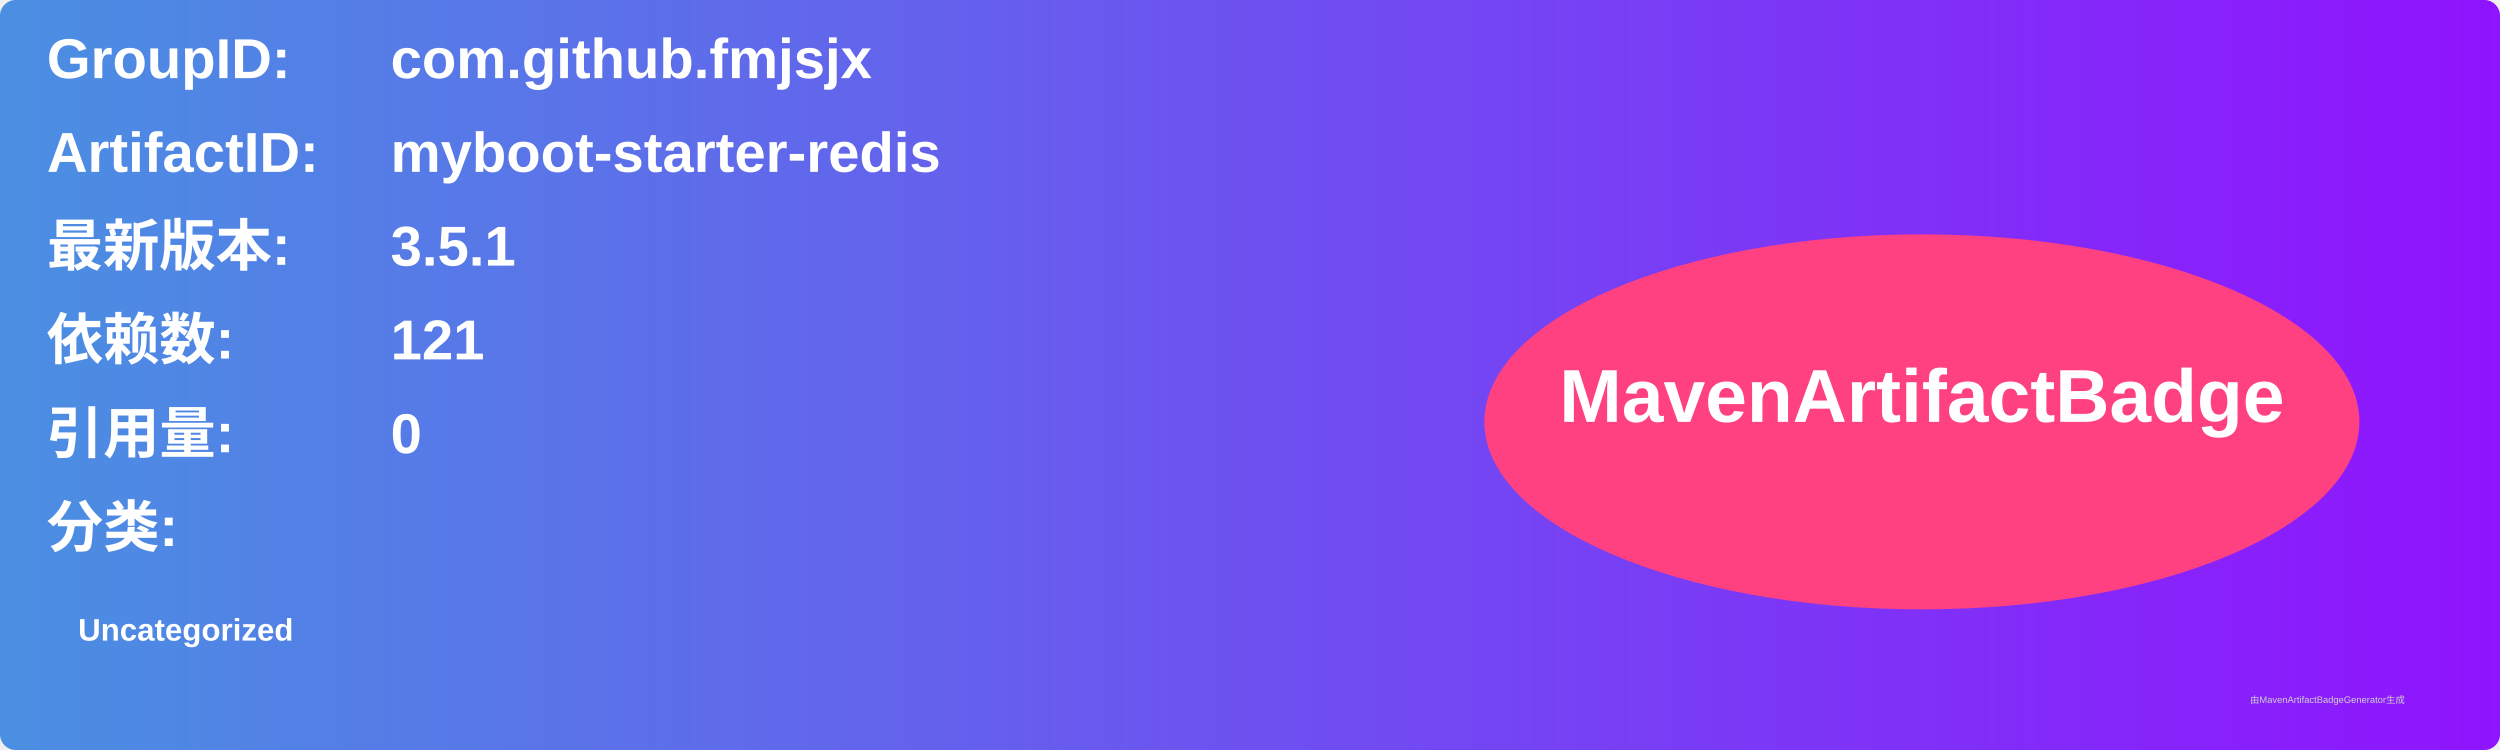
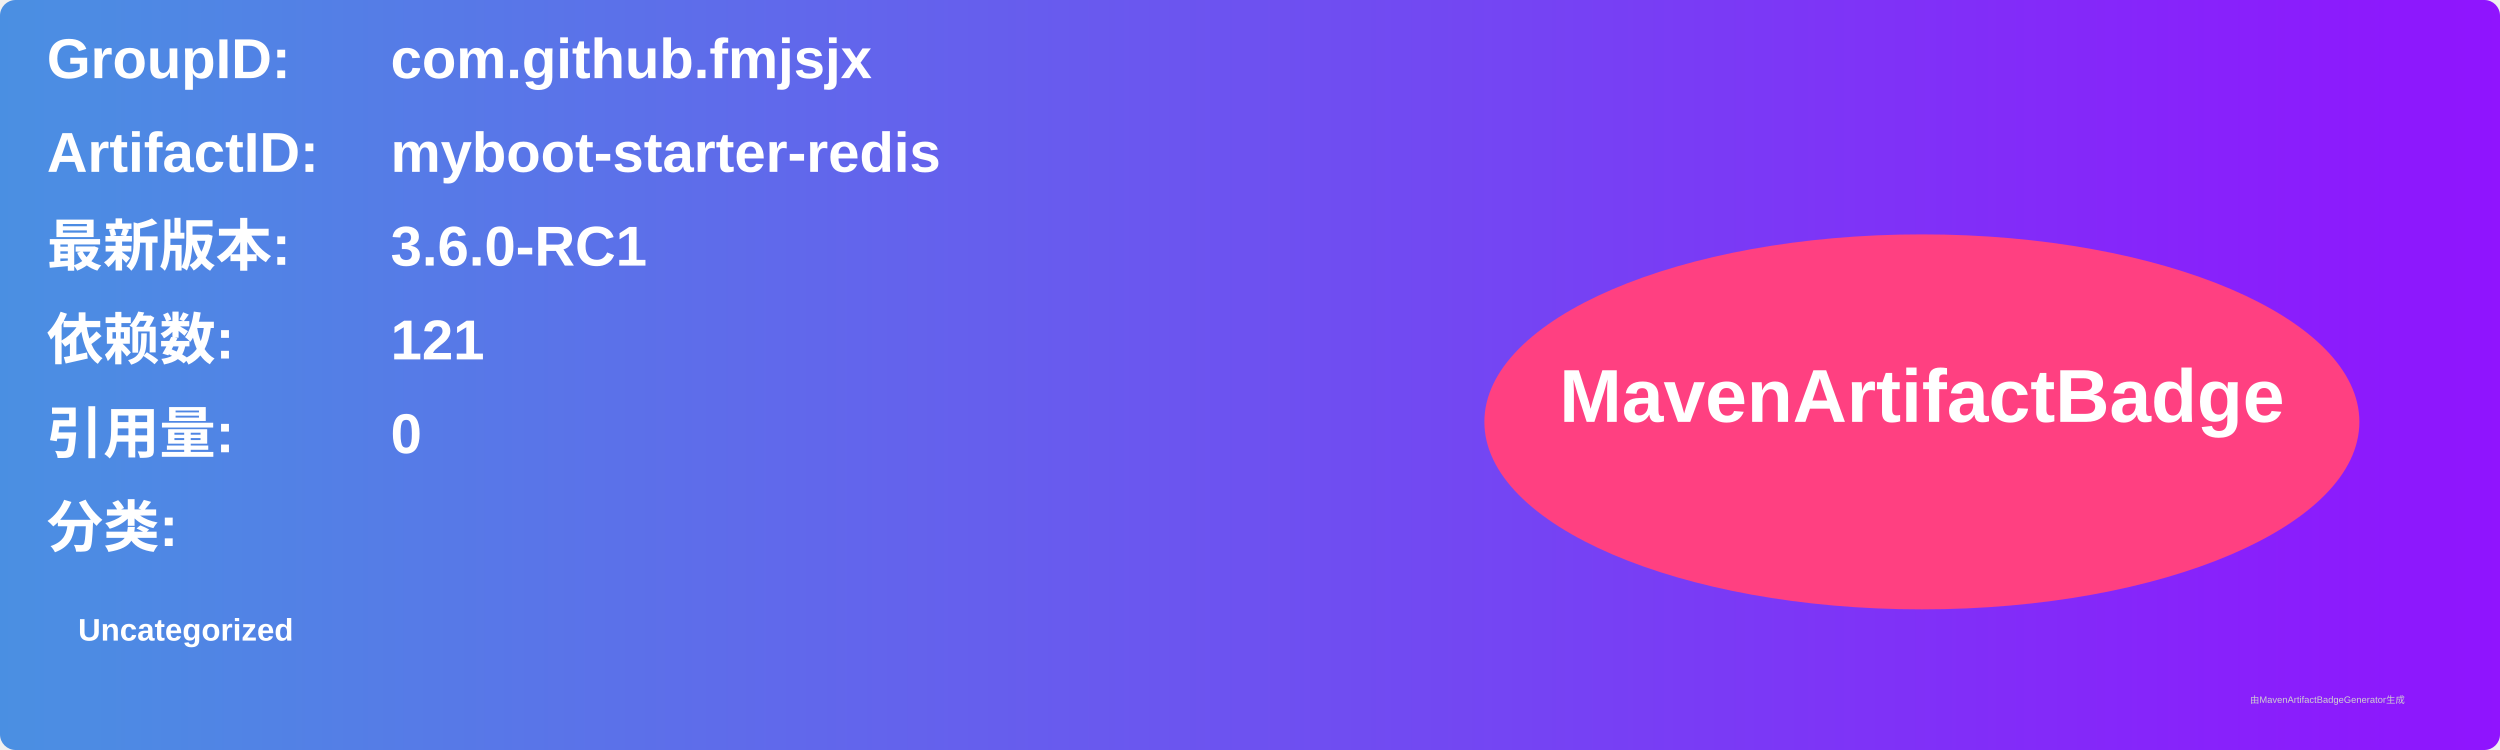
<svg xmlns="http://www.w3.org/2000/svg" width="800" height="240" viewBox="0 0 800 240">
  <linearGradient id="grad" x1="0%" y1="0%" x2="100%" y2="0%">
    <stop offset="0%" stop-color="#4a90e2" />
    <stop offset="100%" stop-color="#9013fe" />
  </linearGradient>
  <rect width="100%" height="100%" rx="5" ry="5" fill="url(#grad)" />
  <g transform="translate(15, 15)">
    <text x="0" y="10" font-family="Arial" font-size="18" fill="white" font-weight="bold" width="260">GroupID:</text>
    <text x="110" y="10" font-family="Arial" font-size="18" fill="white" font-weight="bold" width="460">com.github.fmjsjx</text>
    <text x="0" y="40" font-family="Arial" font-size="18" fill="white" font-weight="bold" width="260">ArtifactID:</text>
    <text x="110" y="40" font-family="Arial" font-size="18" fill="white" font-weight="bold" width="460">myboot-starter-redis</text>
    <text x="0" y="70" font-family="Arial" font-size="18" fill="white" font-weight="bold">最新版本:</text>
    <text x="110" y="70" font-family="Arial" font-size="18" fill="white" font-weight="bold">
-       <tspan font-weight="bold">3.5.1</tspan>
+       <tspan font-weight="bold">3.6.0-RC1</tspan>
    </text>
    <text x="0" y="100" font-family="Arial" font-size="18" fill="white" font-weight="bold">依赖数: </text>
    <text x="110" y="100" font-family="Arial" font-size="18" fill="white">
      <tspan font-weight="bold">121</tspan>
    </text>
    <text x="0" y="130" font-family="Arial" font-size="18" fill="white" font-weight="bold">引用量: </text>
    <text x="110" y="130" font-family="Arial" font-size="18" fill="white">
      <tspan font-weight="bold">0</tspan>
    </text>
    <text x="0" y="160" font-family="Arial" font-size="18" fill="white" font-weight="bold">分类:</text>
    <text x="10" y="190" font-family="Arial" font-size="10" fill="white">
      <tspan font-weight="bold">Uncategorized</tspan>
    </text>
    <ellipse cx="600" cy="120" rx="140" ry="60" fill="#ff4081" />
    <text x="600" y="120" text-anchor="middle" font-family="Arial" font-size="24" fill="white" font-weight="bold">MavenArtifactBadge</text>
  </g>
  <text x="720" y="225" font-family="Arial" font-size="3" fill="#d0d0d0">由MavenArtifactBadgeGenerator生成</text>
</svg>
